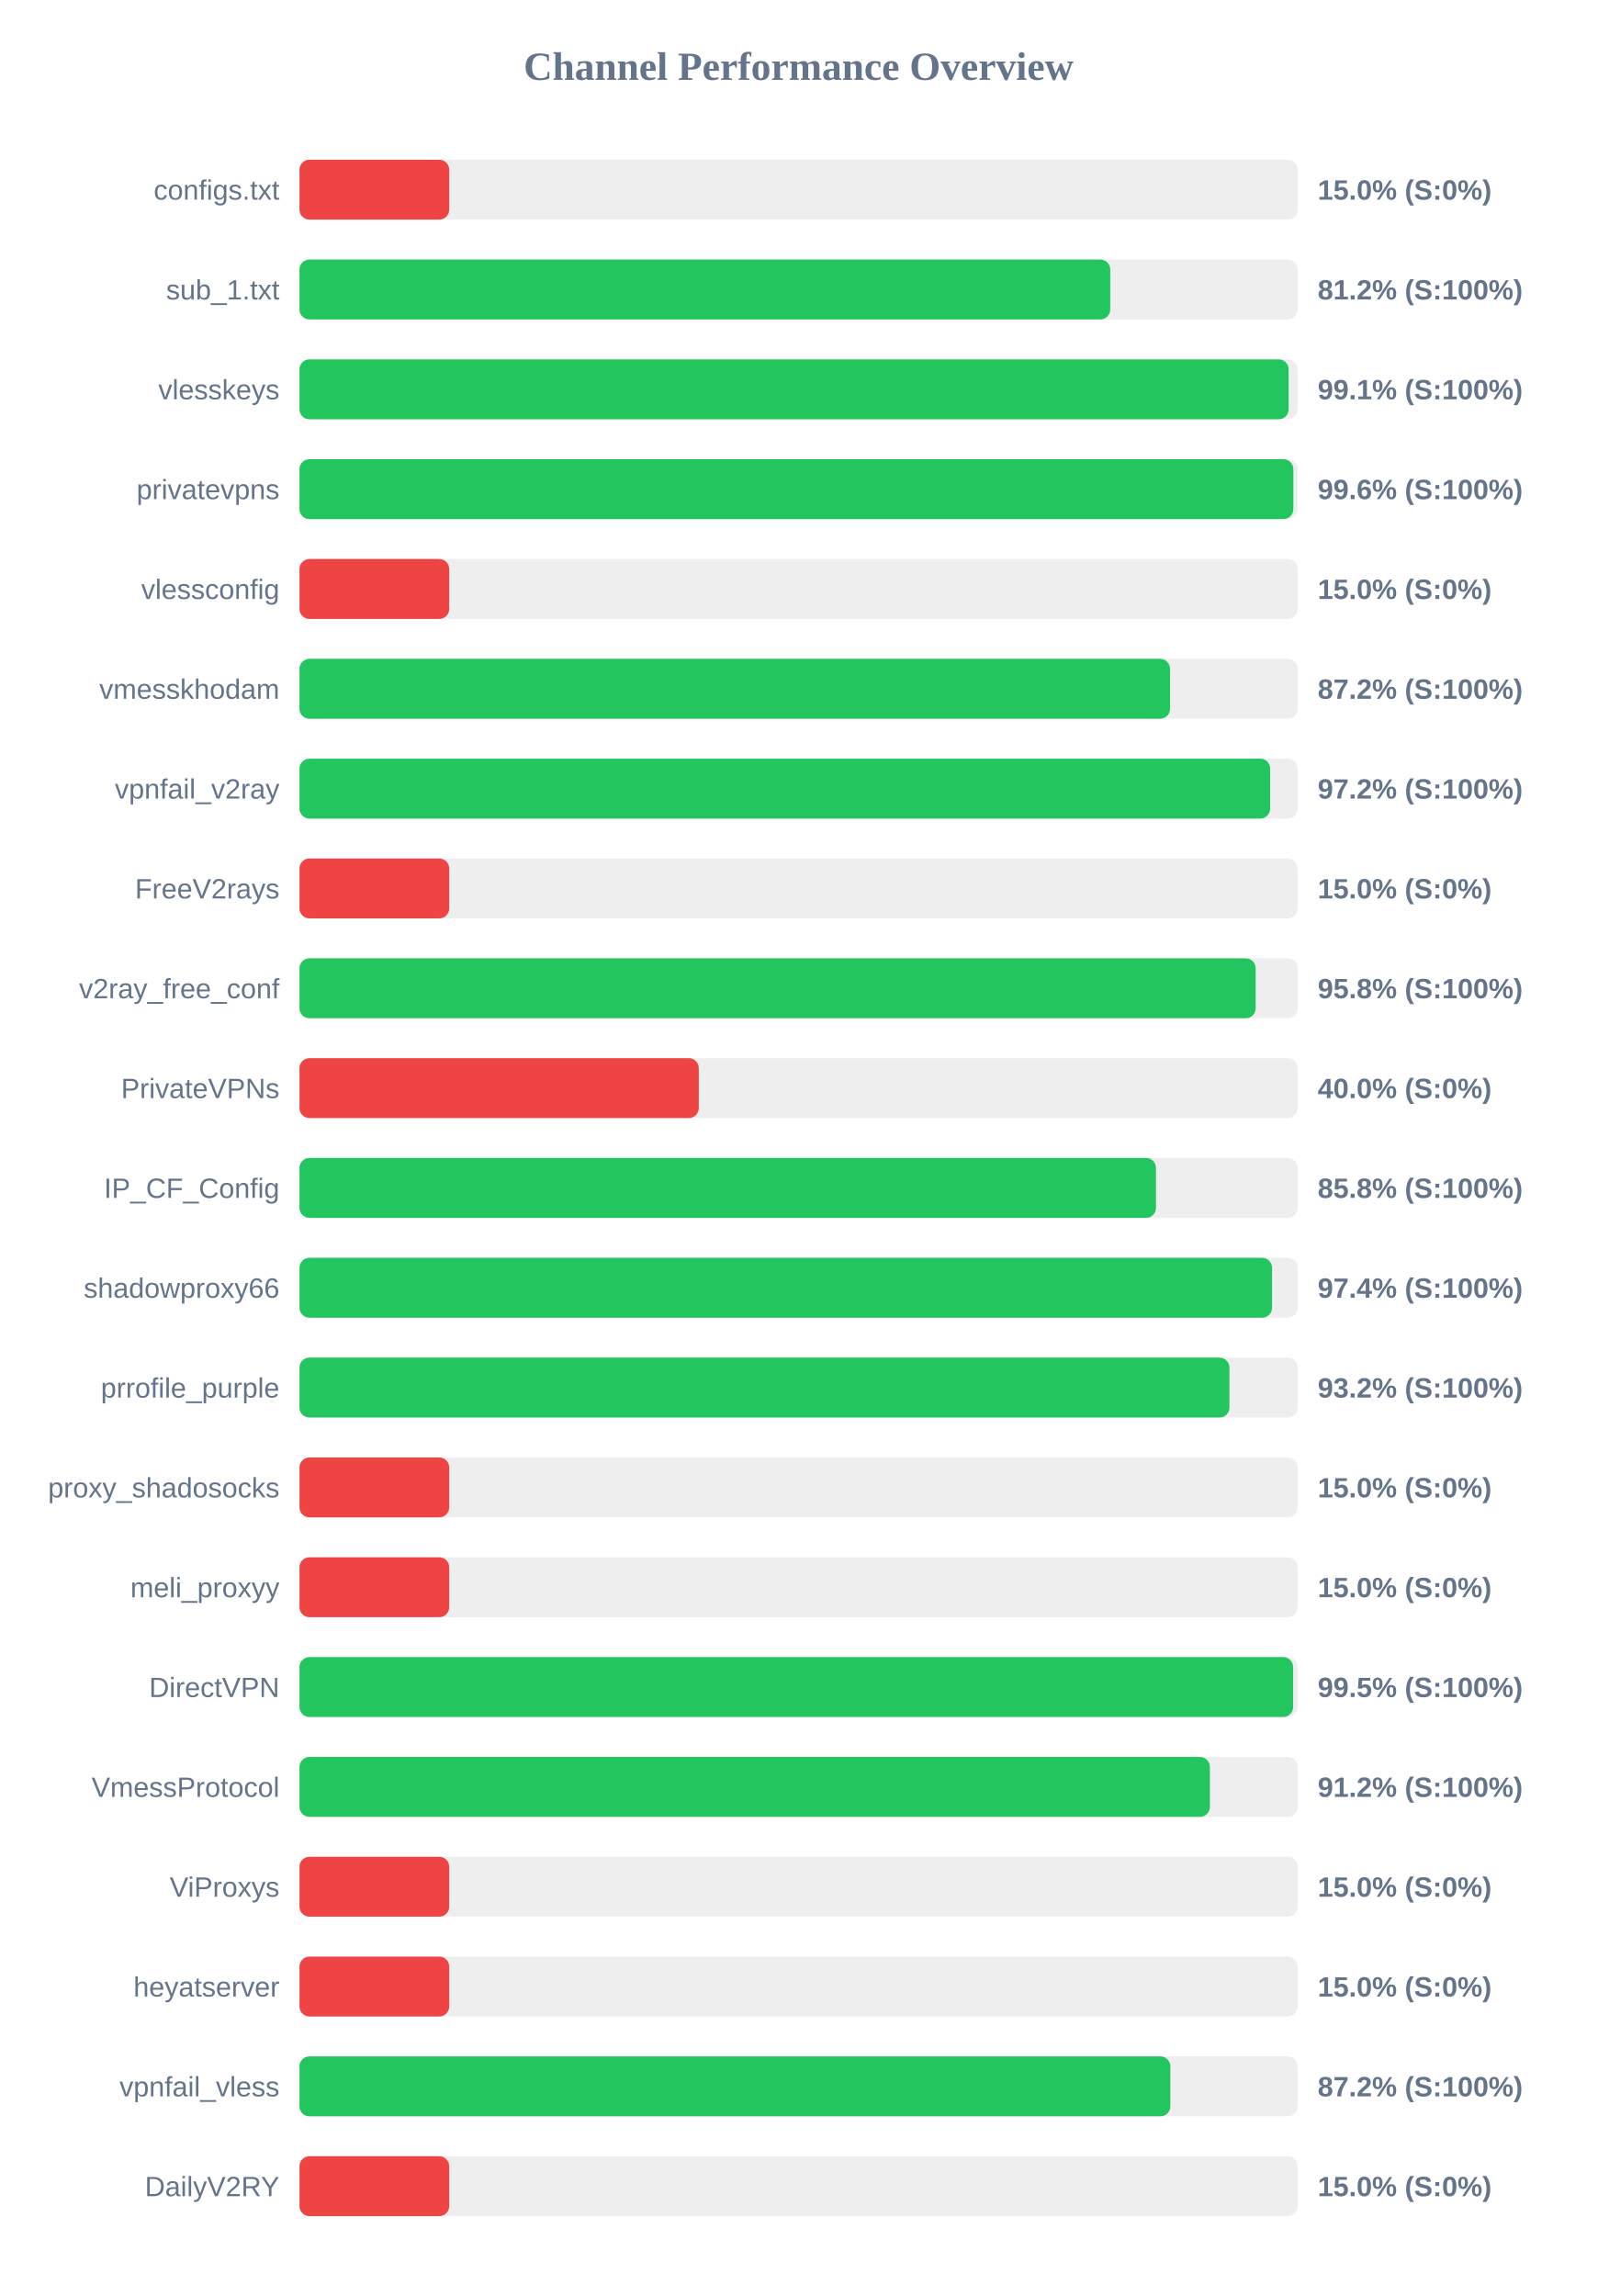
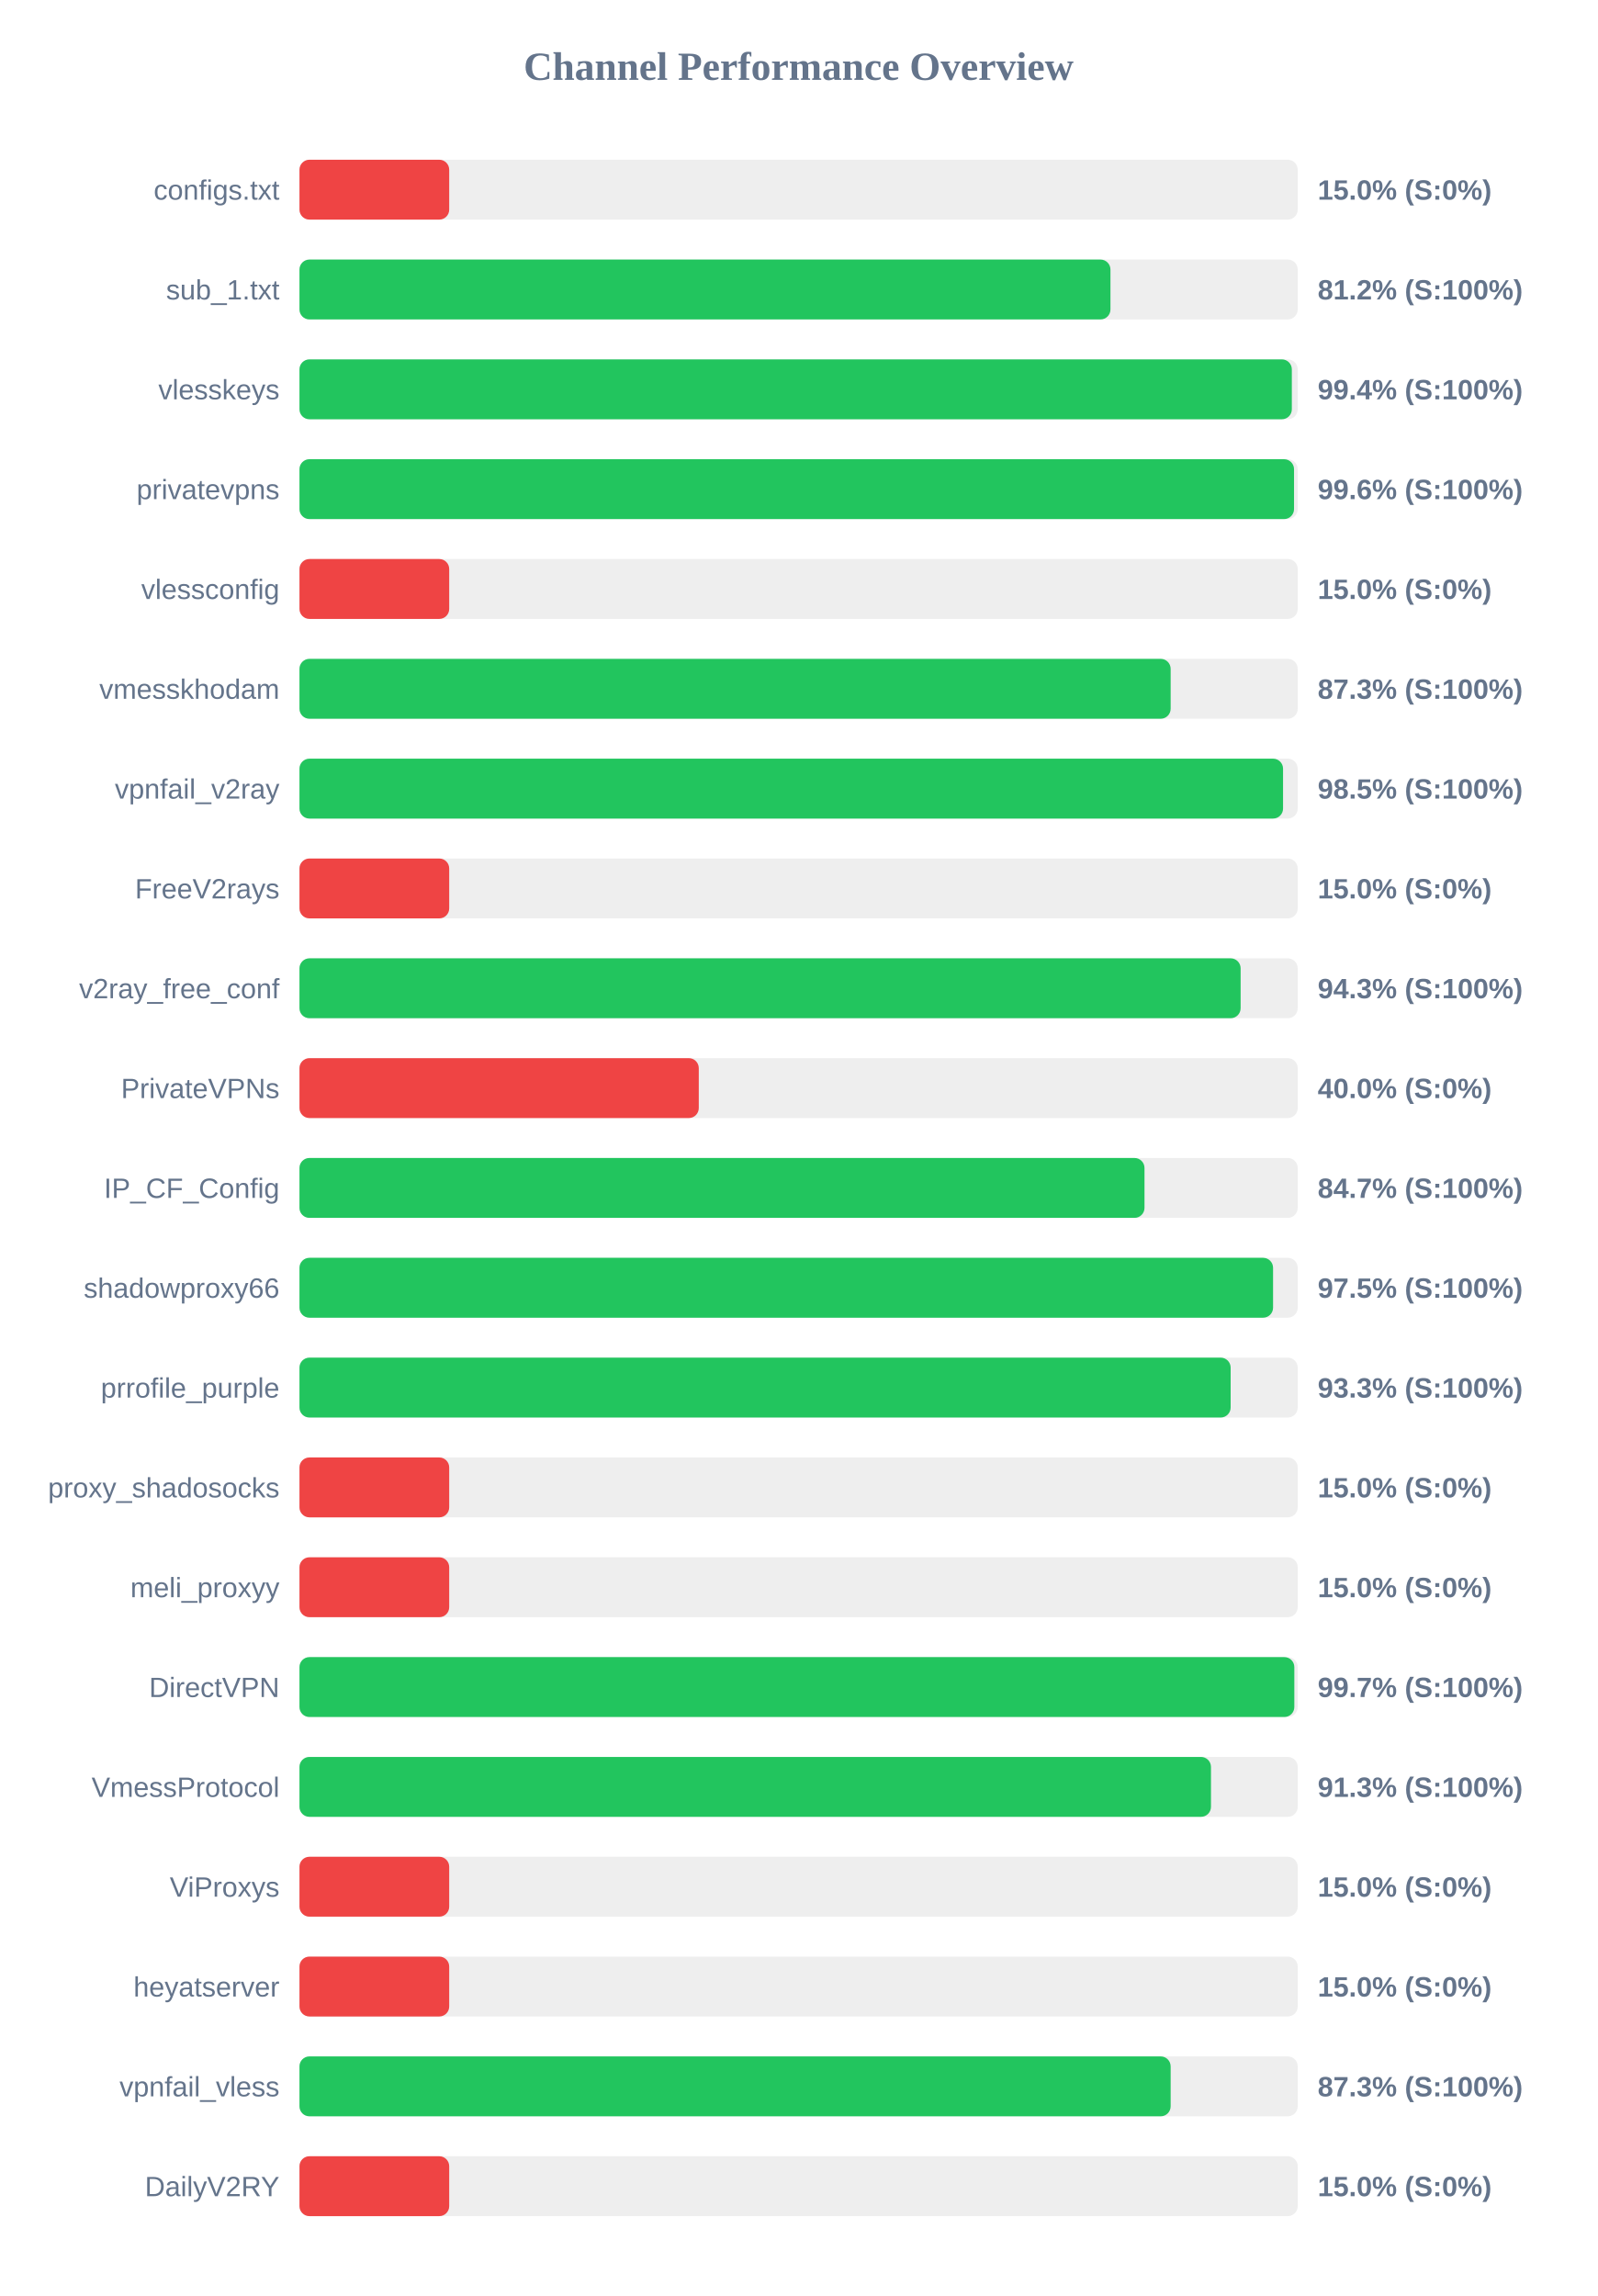
<svg xmlns="http://www.w3.org/2000/svg" width="800" height="1150" version="1.1">
  <style>
        .row { font: 14px Arial; fill: #64748b; }
        .score { font: bold 14px Arial; fill: #64748b; }
    </style>
  <text x="400" y="40" text-anchor="middle" font-size="20px" font-weight="bold" fill="#64748b">Channel Performance Overview</text>
  <rect x="150" y="80" width="500" height="30" fill="#eee" rx="5" />
  <rect x="150" y="80" width="75.0" height="30" fill="#ef4444" rx="5" />
  <text x="140" y="100" text-anchor="end" class="row">configs.txt</text>
  <text x="660" y="100" text-anchor="start" class="score">15.0% (S:0%)</text>
  <rect x="150" y="130" width="500" height="30" fill="#eee" rx="5" />
-   <rect x="150" y="130" width="406.1" height="30" fill="#22c55e" rx="5" />
+   <rect x="150" y="130" width="406.2" height="30" fill="#22c55e" rx="5" />
  <text x="140" y="150" text-anchor="end" class="row">sub_1.txt</text>
  <text x="660" y="150" text-anchor="start" class="score">81.2% (S:100%)</text>
  <rect x="150" y="180" width="500" height="30" fill="#eee" rx="5" />
-   <rect x="150" y="180" width="495.45" height="30" fill="#22c55e" rx="5" />
+   <rect x="150" y="180" width="497.05" height="30" fill="#22c55e" rx="5" />
  <text x="140" y="200" text-anchor="end" class="row">vlesskeys</text>
-   <text x="660" y="200" text-anchor="start" class="score">99.1% (S:100%)</text>
+   <text x="660" y="200" text-anchor="start" class="score">99.4% (S:100%)</text>
  <rect x="150" y="230" width="500" height="30" fill="#eee" rx="5" />
-   <rect x="150" y="230" width="497.8" height="30" fill="#22c55e" rx="5" />
+   <rect x="150" y="230" width="498.15" height="30" fill="#22c55e" rx="5" />
  <text x="140" y="250" text-anchor="end" class="row">privatevpns</text>
  <text x="660" y="250" text-anchor="start" class="score">99.6% (S:100%)</text>
  <rect x="150" y="280" width="500" height="30" fill="#eee" rx="5" />
  <rect x="150" y="280" width="75.0" height="30" fill="#ef4444" rx="5" />
  <text x="140" y="300" text-anchor="end" class="row">vlessconfig</text>
  <text x="660" y="300" text-anchor="start" class="score">15.0% (S:0%)</text>
  <rect x="150" y="330" width="500" height="30" fill="#eee" rx="5" />
-   <rect x="150" y="330" width="436.05" height="30" fill="#22c55e" rx="5" />
+   <rect x="150" y="330" width="436.35" height="30" fill="#22c55e" rx="5" />
  <text x="140" y="350" text-anchor="end" class="row">vmesskhodam</text>
-   <text x="660" y="350" text-anchor="start" class="score">87.2% (S:100%)</text>
+   <text x="660" y="350" text-anchor="start" class="score">87.3% (S:100%)</text>
  <rect x="150" y="380" width="500" height="30" fill="#eee" rx="5" />
-   <rect x="150" y="380" width="486.2" height="30" fill="#22c55e" rx="5" />
+   <rect x="150" y="380" width="492.65" height="30" fill="#22c55e" rx="5" />
  <text x="140" y="400" text-anchor="end" class="row">vpnfail_v2ray</text>
-   <text x="660" y="400" text-anchor="start" class="score">97.2% (S:100%)</text>
+   <text x="660" y="400" text-anchor="start" class="score">98.5% (S:100%)</text>
  <rect x="150" y="430" width="500" height="30" fill="#eee" rx="5" />
  <rect x="150" y="430" width="75.0" height="30" fill="#ef4444" rx="5" />
  <text x="140" y="450" text-anchor="end" class="row">FreeV2rays</text>
  <text x="660" y="450" text-anchor="start" class="score">15.0% (S:0%)</text>
  <rect x="150" y="480" width="500" height="30" fill="#eee" rx="5" />
-   <rect x="150" y="480" width="478.95" height="30" fill="#22c55e" rx="5" />
+   <rect x="150" y="480" width="471.4" height="30" fill="#22c55e" rx="5" />
  <text x="140" y="500" text-anchor="end" class="row">v2ray_free_conf</text>
-   <text x="660" y="500" text-anchor="start" class="score">95.8% (S:100%)</text>
+   <text x="660" y="500" text-anchor="start" class="score">94.3% (S:100%)</text>
  <rect x="150" y="530" width="500" height="30" fill="#eee" rx="5" />
  <rect x="150" y="530" width="200.0" height="30" fill="#ef4444" rx="5" />
  <text x="140" y="550" text-anchor="end" class="row">PrivateVPNs</text>
  <text x="660" y="550" text-anchor="start" class="score">40.0% (S:0%)</text>
  <rect x="150" y="580" width="500" height="30" fill="#eee" rx="5" />
-   <rect x="150" y="580" width="429.0" height="30" fill="#22c55e" rx="5" />
+   <rect x="150" y="580" width="423.25" height="30" fill="#22c55e" rx="5" />
  <text x="140" y="600" text-anchor="end" class="row">IP_CF_Config</text>
-   <text x="660" y="600" text-anchor="start" class="score">85.8% (S:100%)</text>
+   <text x="660" y="600" text-anchor="start" class="score">84.7% (S:100%)</text>
  <rect x="150" y="630" width="500" height="30" fill="#eee" rx="5" />
-   <rect x="150" y="630" width="487.15" height="30" fill="#22c55e" rx="5" />
+   <rect x="150" y="630" width="487.65" height="30" fill="#22c55e" rx="5" />
  <text x="140" y="650" text-anchor="end" class="row">shadowproxy66</text>
-   <text x="660" y="650" text-anchor="start" class="score">97.4% (S:100%)</text>
+   <text x="660" y="650" text-anchor="start" class="score">97.5% (S:100%)</text>
  <rect x="150" y="680" width="500" height="30" fill="#eee" rx="5" />
-   <rect x="150" y="680" width="465.8" height="30" fill="#22c55e" rx="5" />
+   <rect x="150" y="680" width="466.4" height="30" fill="#22c55e" rx="5" />
  <text x="140" y="700" text-anchor="end" class="row">prrofile_purple</text>
-   <text x="660" y="700" text-anchor="start" class="score">93.2% (S:100%)</text>
+   <text x="660" y="700" text-anchor="start" class="score">93.3% (S:100%)</text>
  <rect x="150" y="730" width="500" height="30" fill="#eee" rx="5" />
  <rect x="150" y="730" width="75.0" height="30" fill="#ef4444" rx="5" />
  <text x="140" y="750" text-anchor="end" class="row">proxy_shadosocks</text>
  <text x="660" y="750" text-anchor="start" class="score">15.0% (S:0%)</text>
  <rect x="150" y="780" width="500" height="30" fill="#eee" rx="5" />
  <rect x="150" y="780" width="75.0" height="30" fill="#ef4444" rx="5" />
  <text x="140" y="800" text-anchor="end" class="row">meli_proxyy</text>
  <text x="660" y="800" text-anchor="start" class="score">15.0% (S:0%)</text>
  <rect x="150" y="830" width="500" height="30" fill="#eee" rx="5" />
-   <rect x="150" y="830" width="497.7" height="30" fill="#22c55e" rx="5" />
+   <rect x="150" y="830" width="498.3" height="30" fill="#22c55e" rx="5" />
  <text x="140" y="850" text-anchor="end" class="row">DirectVPN</text>
-   <text x="660" y="850" text-anchor="start" class="score">99.5% (S:100%)</text>
+   <text x="660" y="850" text-anchor="start" class="score">99.7% (S:100%)</text>
  <rect x="150" y="880" width="500" height="30" fill="#eee" rx="5" />
-   <rect x="150" y="880" width="456.0" height="30" fill="#22c55e" rx="5" />
+   <rect x="150" y="880" width="456.55" height="30" fill="#22c55e" rx="5" />
  <text x="140" y="900" text-anchor="end" class="row">VmessProtocol</text>
-   <text x="660" y="900" text-anchor="start" class="score">91.2% (S:100%)</text>
+   <text x="660" y="900" text-anchor="start" class="score">91.3% (S:100%)</text>
  <rect x="150" y="930" width="500" height="30" fill="#eee" rx="5" />
  <rect x="150" y="930" width="75.0" height="30" fill="#ef4444" rx="5" />
  <text x="140" y="950" text-anchor="end" class="row">ViProxys</text>
  <text x="660" y="950" text-anchor="start" class="score">15.0% (S:0%)</text>
  <rect x="150" y="980" width="500" height="30" fill="#eee" rx="5" />
  <rect x="150" y="980" width="75.0" height="30" fill="#ef4444" rx="5" />
  <text x="140" y="1000" text-anchor="end" class="row">heyatserver</text>
  <text x="660" y="1000" text-anchor="start" class="score">15.0% (S:0%)</text>
  <rect x="150" y="1030" width="500" height="30" fill="#eee" rx="5" />
-   <rect x="150" y="1030" width="436.2" height="30" fill="#22c55e" rx="5" />
+   <rect x="150" y="1030" width="436.35" height="30" fill="#22c55e" rx="5" />
  <text x="140" y="1050" text-anchor="end" class="row">vpnfail_vless</text>
-   <text x="660" y="1050" text-anchor="start" class="score">87.2% (S:100%)</text>
+   <text x="660" y="1050" text-anchor="start" class="score">87.3% (S:100%)</text>
  <rect x="150" y="1080" width="500" height="30" fill="#eee" rx="5" />
  <rect x="150" y="1080" width="75.0" height="30" fill="#ef4444" rx="5" />
  <text x="140" y="1100" text-anchor="end" class="row">DailyV2RY</text>
  <text x="660" y="1100" text-anchor="start" class="score">15.0% (S:0%)</text>
</svg>
